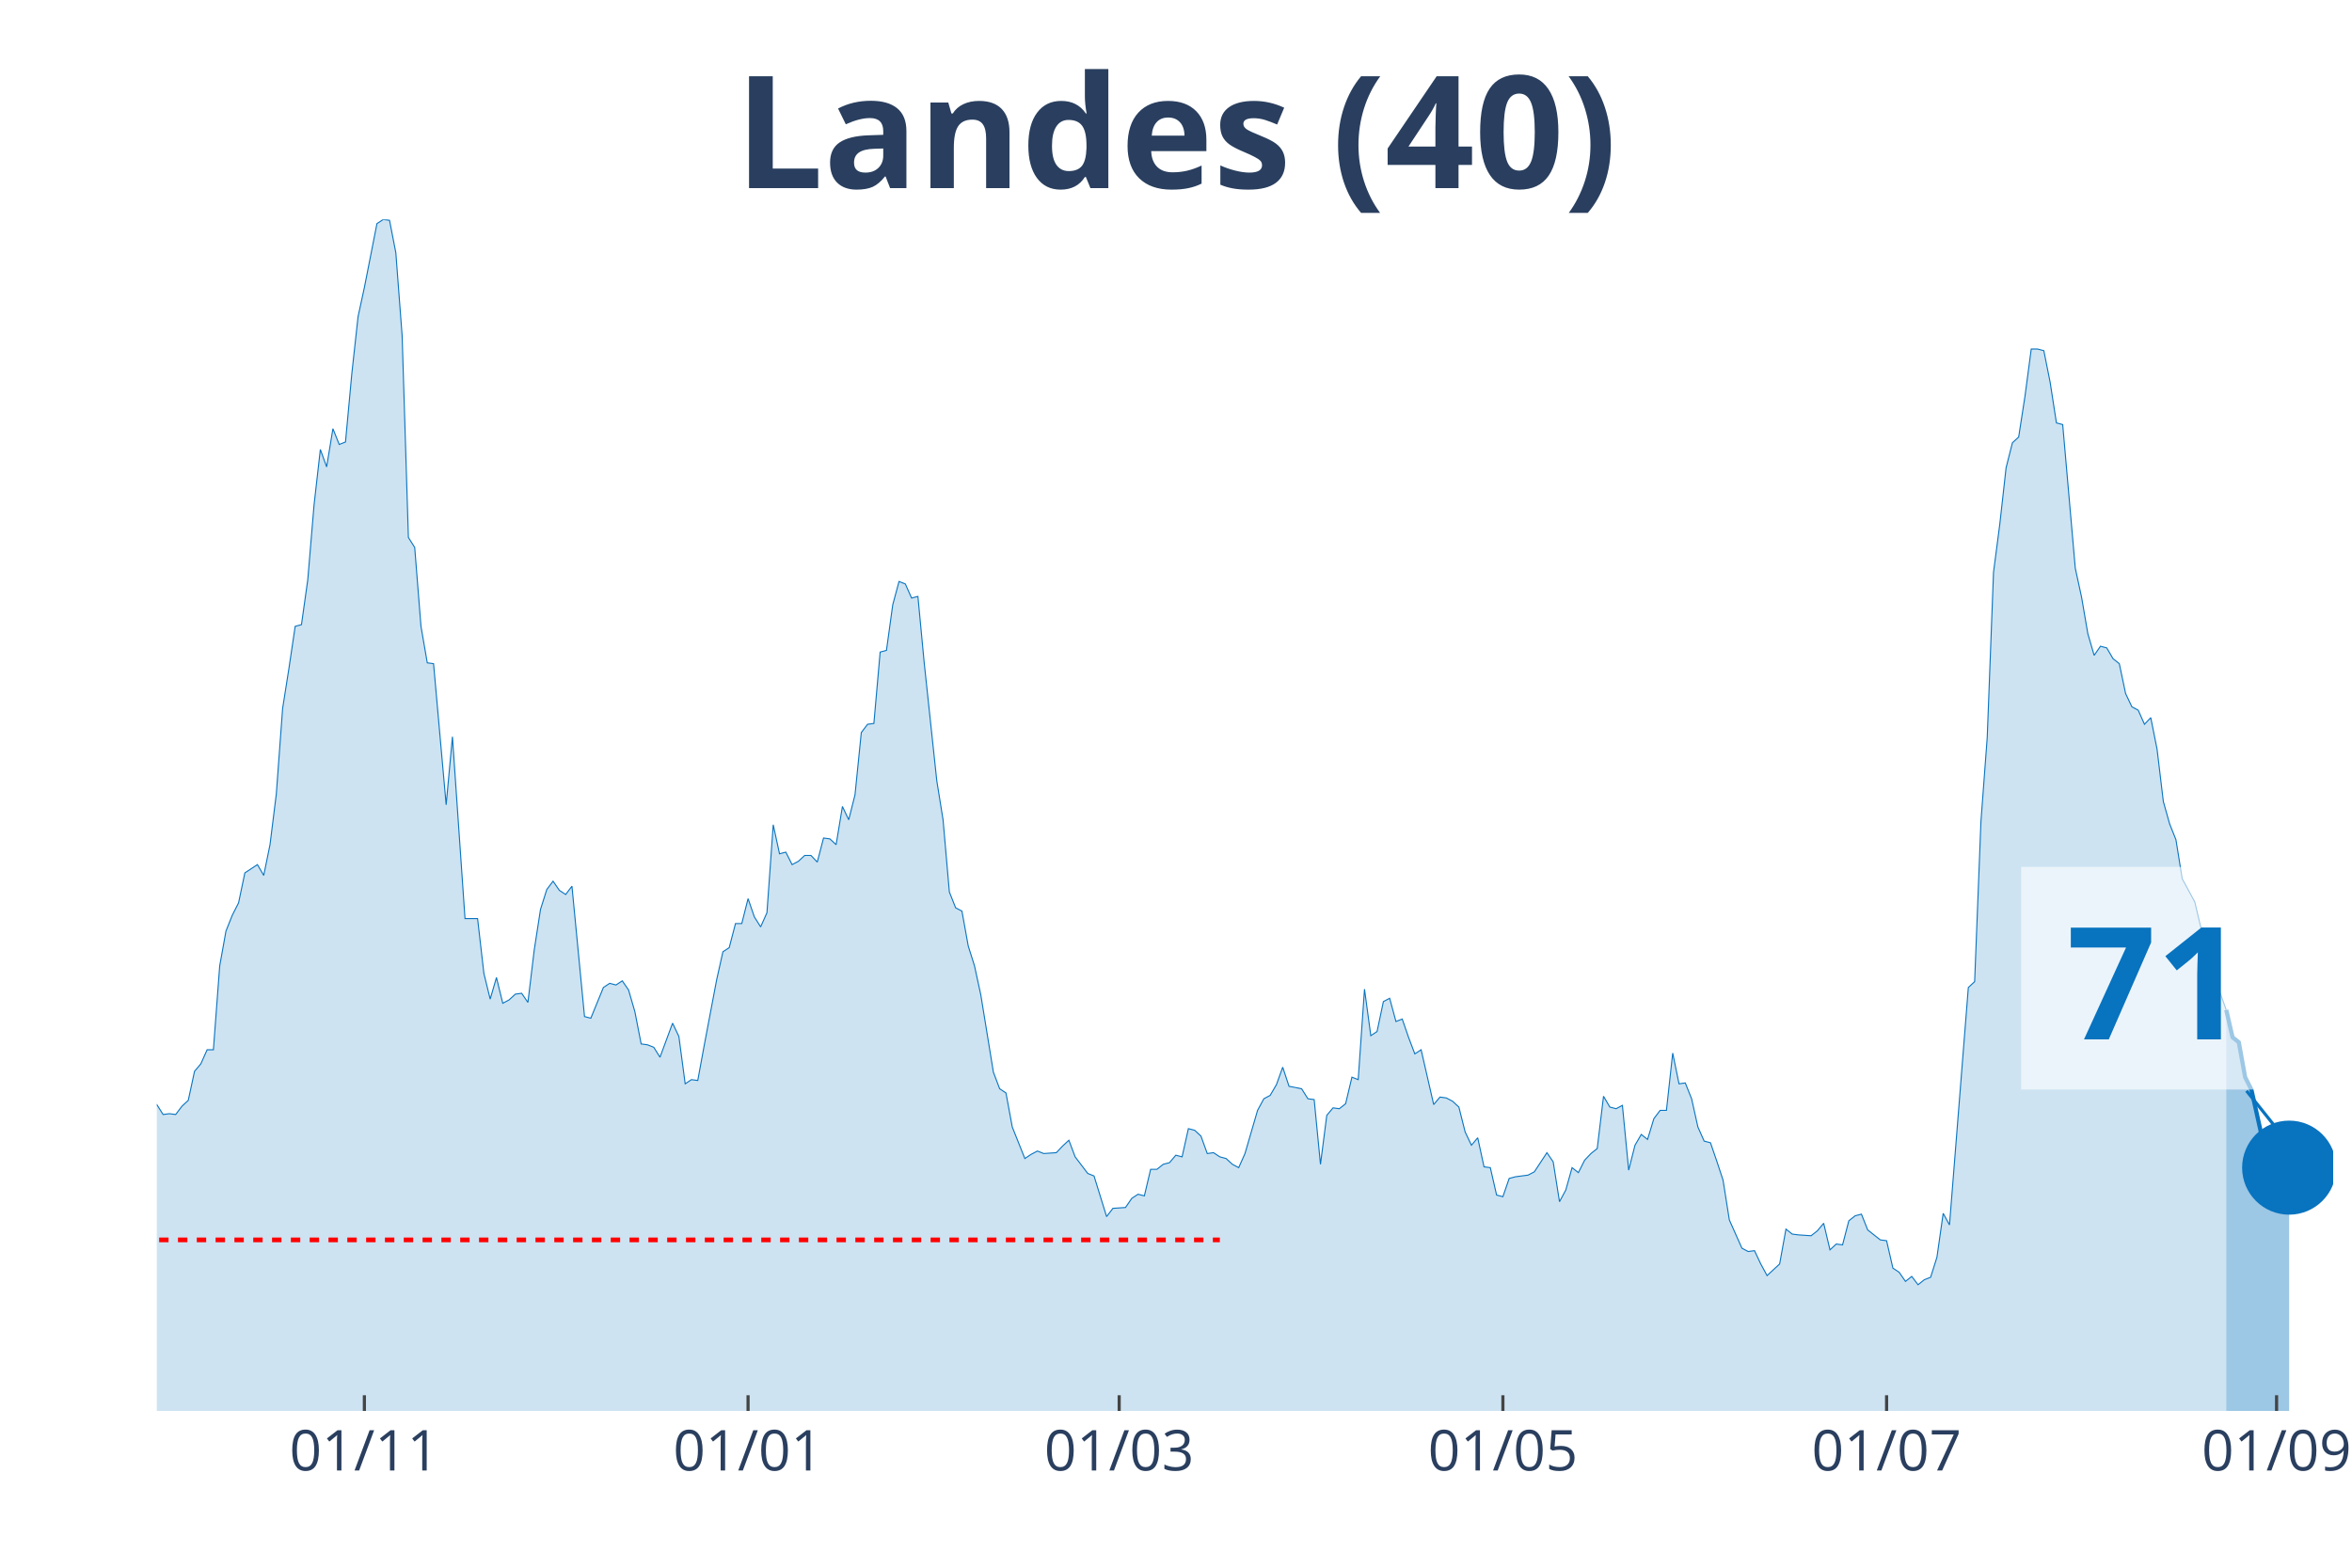
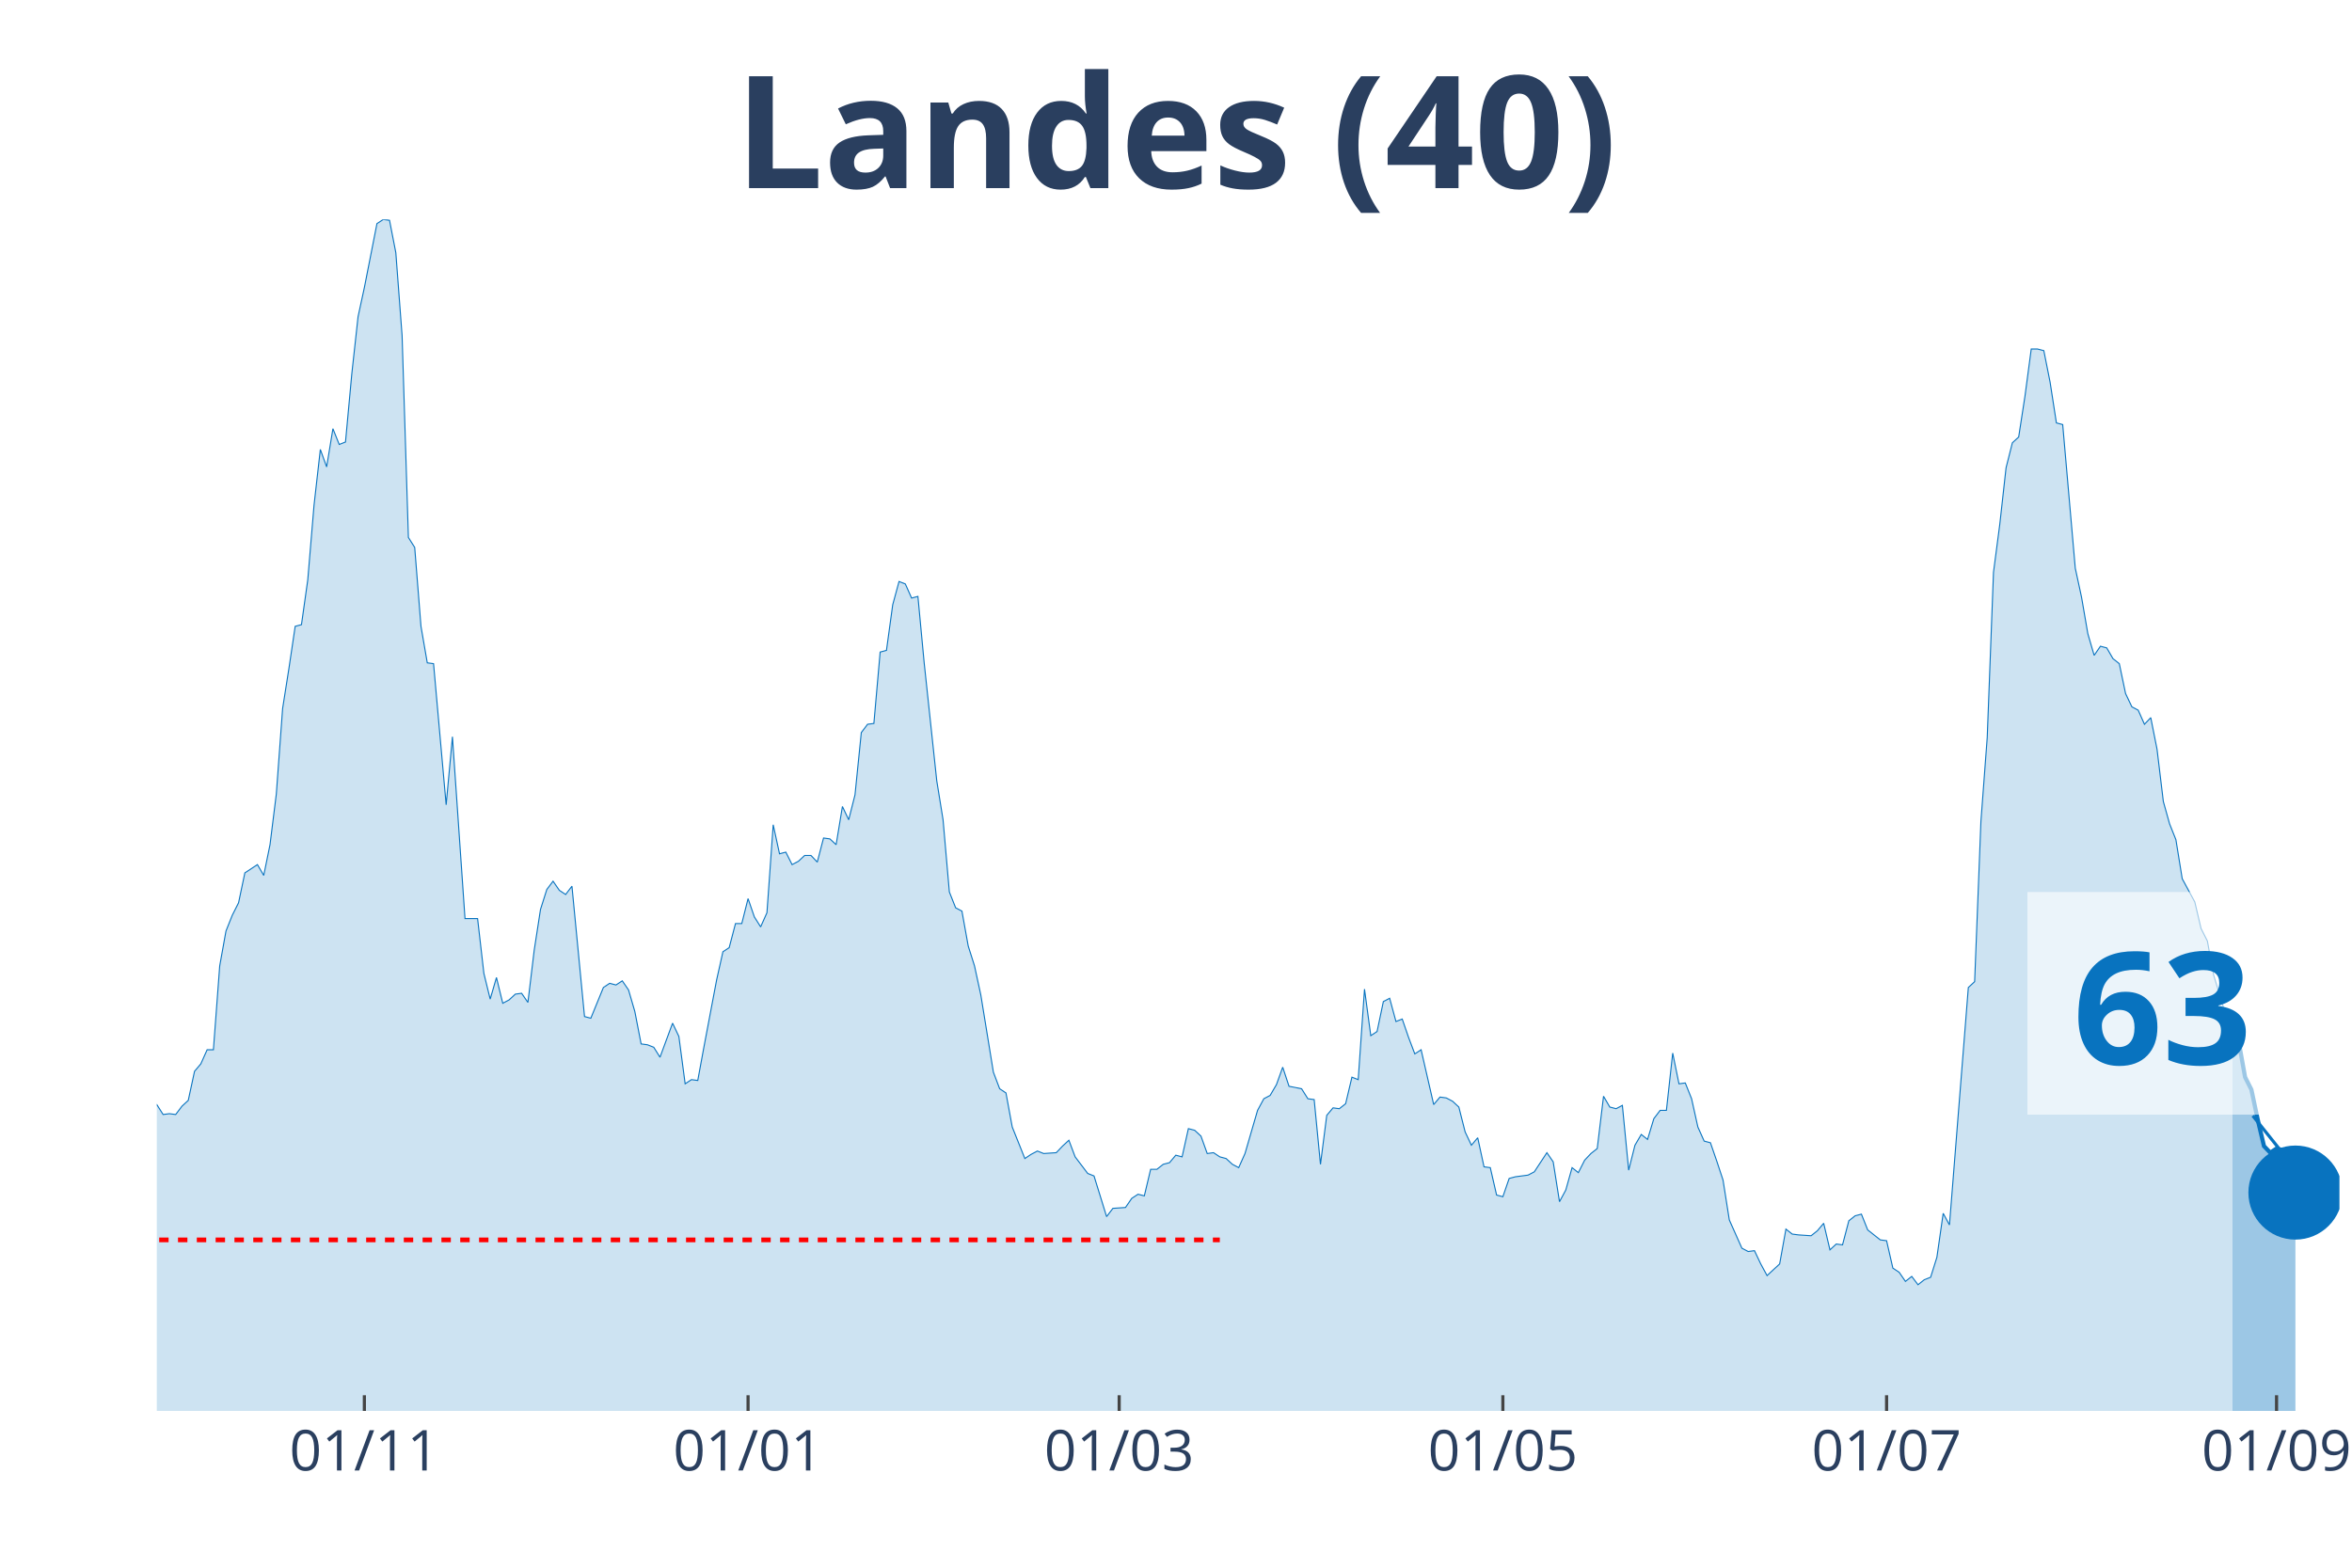
<svg xmlns="http://www.w3.org/2000/svg" class="main-svg" width="1125" height="750" style="" viewBox="0 0 750 500">
  <rect x="0" y="0" width="750" height="500" style="fill: rgb(0, 0, 0); fill-opacity: 0;" />
-   <defs id="defs-53cc5e">
+   <defs id="defs-145376">
    <g class="clips">
-       <clipPath id="clip53cc5exyplot" class="plotclip">
-         <rect width="694" height="380" />
+       <clipPath id="clip145376xyplot" class="plotclip">
+         <rect width="696" height="380" />
      </clipPath>
-       <clipPath class="axesclip" id="clip53cc5ex">
-         <rect x="50" y="0" width="694" height="500" />
+       <clipPath class="axesclip" id="clip145376x">
+         <rect x="50" y="0" width="696" height="500" />
      </clipPath>
-       <clipPath class="axesclip" id="clip53cc5ey">
+       <clipPath class="axesclip" id="clip145376y">
        <rect x="0" y="70" width="750" height="380" />
      </clipPath>
-       <clipPath class="axesclip" id="clip53cc5exy">
-         <rect x="50" y="70" width="694" height="380" />
+       <clipPath class="axesclip" id="clip145376xy">
+         <rect x="50" y="70" width="696" height="380" />
      </clipPath>
    </g>
    <g class="gradients" />
  </defs>
  <g class="bglayer">
-     <rect class="bg" x="50" y="70" width="694" height="380" style="fill: rgb(0, 0, 0); fill-opacity: 0; stroke-width: 0;" />
+     <rect class="bg" x="50" y="70" width="696" height="380" style="fill: rgb(0, 0, 0); fill-opacity: 0; stroke-width: 0;" />
  </g>
  <g class="layer-below">
    <g class="imagelayer" />
    <g class="shapelayer" />
  </g>
  <g class="cartesianlayer">
    <g class="subplot xy">
      <g class="layer-subplot">
        <g class="shapelayer" />
        <g class="imagelayer" />
      </g>
      <g class="gridlayer">
        <g class="x">
          <path class="xgrid crisp" transform="translate(116.19,0)" d="M0,70v380" style="stroke: rgb(255, 255, 255); stroke-opacity: 1; stroke-width: 1px;" />
          <path class="xgrid crisp" transform="translate(238.54,0)" d="M0,70v380" style="stroke: rgb(255, 255, 255); stroke-opacity: 1; stroke-width: 1px;" />
          <path class="xgrid crisp" transform="translate(356.88,0)" d="M0,70v380" style="stroke: rgb(255, 255, 255); stroke-opacity: 1; stroke-width: 1px;" />
-           <path class="xgrid crisp" transform="translate(479.24,0)" d="M0,70v380" style="stroke: rgb(255, 255, 255); stroke-opacity: 1; stroke-width: 1px;" />
+           <path class="xgrid crisp" transform="translate(479.23,0)" d="M0,70v380" style="stroke: rgb(255, 255, 255); stroke-opacity: 1; stroke-width: 1px;" />
          <path class="xgrid crisp" transform="translate(601.59,0)" d="M0,70v380" style="stroke: rgb(255, 255, 255); stroke-opacity: 1; stroke-width: 1px;" />
-           <path class="xgrid crisp" transform="translate(725.95,0)" d="M0,70v380" style="stroke: rgb(255, 255, 255); stroke-opacity: 1; stroke-width: 1px;" />
+           <path class="xgrid crisp" transform="translate(725.94,0)" d="M0,70v380" style="stroke: rgb(255, 255, 255); stroke-opacity: 1; stroke-width: 1px;" />
        </g>
        <g class="y" />
      </g>
      <g class="zerolinelayer" />
      <path class="xlines-below" />
      <path class="ylines-below" />
      <g class="overlines-below" />
      <g class="xaxislayer-below" />
      <g class="yaxislayer-below" />
      <g class="overaxes-below" />
-       <g class="plot" transform="translate(50, 70)" clip-path="url('#clip53cc5exyplot')">
+       <g class="plot" transform="translate(50, 70)" clip-path="url('#clip145376xyplot')">
        <g class="scatterlayer mlayer">
-           <g class="trace scatter trace7f605c" style="stroke-miterlimit: 2;">
+           <g class="trace scatter trace8b75f0" style="stroke-miterlimit: 2;">
            <g class="fills">
              <g>
-                 <path class="js-fill" d="M659.9,380L-272.79,380L-272.79,377.35L-188.54,378.68L-186.54,375.5L-182.53,375.76L-180.52,375.76L-174.5,374.97L-172.5,377.35L-160.46,378.15L-158.46,376.56L-148.43,376.03L-146.42,375.76L-140.4,379.21L-138.4,379.21L-114.33,377.35L-112.32,376.82L-102.29,373.91L-100.29,374.44L-92.27,373.91L-90.26,373.11L-84.24,366.23L-82.24,365.7L-80.23,365.7L-78.23,363.58L-72.21,358.55L-70.2,355.9L-62.18,350.08L-60.17,346.63L-54.16,337.1L-52.15,336.31L-46.13,317.77L-44.13,311.68L-42.12,305.85L-40.12,306.91L-38.11,307.44L-36.1,303.74L-32.09,295.53L-30.09,295.79L-28.08,288.64L-26.08,285.73L-24.07,284.67L-22.06,279.37L-20.06,278.31L-18.05,287.85L-16.05,287.32L-14.04,292.35L-12.03,292.08L-10.03,293.14L-8.02,293.14L-6.02,295.53L-2.01,283.61L0,282.29L2.01,285.46L4.01,285.2L6.02,285.46L8.02,282.82L10.03,280.96L12.03,271.69L14.04,269.31L16.05,264.81L18.05,264.81L20.06,238.06L22.06,226.94L24.07,221.91L26.08,217.94L28.08,208.4L32.09,205.76L34.1,209.2L36.1,199.4L38.11,183.25L40.12,155.97L42.12,143.26L44.13,129.76L46.13,129.23L48.14,114.93L50.14,91.09L52.15,73.35L54.16,78.91L56.16,66.73L58.17,71.76L60.17,70.97L62.18,49.25L64.18,30.98L66.19,21.71L70.2,1.32L72.21,0L74.21,0.26L76.22,10.59L78.23,37.07L80.23,101.42L82.24,104.6L84.24,129.76L86.25,141.41L88.25,141.67L92.27,186.69L94.27,164.98L98.28,222.97L100.29,222.97L102.29,222.97L104.3,240.45L106.31,248.66L108.31,241.77L110.32,249.98L112.32,248.92L114.33,247.07L116.34,246.8L118.34,249.71L120.35,233.03L122.35,220.06L124.36,213.7L126.36,211.05L128.37,213.97L130.38,215.29L132.38,212.64L136.39,254.22L138.4,254.75L142.41,244.95L144.42,243.62L146.42,244.15L148.43,242.83L150.43,245.74L152.44,252.63L154.45,262.95L156.45,263.22L158.46,264.01L160.46,267.19L164.47,256.33L166.48,260.57L168.49,275.67L170.49,274.34L172.5,274.61L174.5,263.75L178.51,242.56L180.52,233.56L182.53,232.24L184.53,224.56L186.54,224.56L188.54,216.61L190.55,222.44L192.55,225.62L194.56,221.11L196.57,193.05L198.57,202.31L200.58,201.78L202.58,205.76L204.59,204.7L206.6,202.84L208.6,202.84L210.61,204.96L212.61,197.28L214.62,197.55L216.62,199.4L218.63,187.22L220.64,191.46L222.64,183.51L224.65,163.65L226.65,161L228.66,160.74L230.66,137.97L232.67,137.44L234.68,122.87L236.68,115.46L238.69,116.25L240.69,120.75L242.7,120.22L244.71,141.41L248.72,179.01L250.72,191.46L252.73,214.49L254.73,219.53L256.74,220.59L258.75,231.71L260.75,238.06L262.76,247.33L266.77,271.96L268.77,277.25L270.78,278.58L272.79,289.44L276.8,299.5L278.8,298.17L280.81,297.11L282.82,297.91L286.83,297.64L288.83,295.53L290.84,293.67L292.84,298.97L296.86,304.26L298.86,305.06L302.87,318.03L304.88,315.39L308.89,315.12L310.9,312.21L312.9,310.89L314.91,311.41L316.91,302.94L318.92,302.94L320.92,301.35L322.93,300.82L324.94,298.44L326.94,298.97L328.95,289.97L330.95,290.49L332.96,292.35L334.97,297.91L336.97,297.64L338.98,298.97L340.98,299.5L342.99,301.35L344.99,302.41L347,297.91L351.01,284.14L353.02,280.43L355.02,279.37L357.03,275.93L359.03,270.37L361.04,276.46L365.05,277.25L367.06,280.43L369.06,280.7L371.07,301.35L373.08,285.73L375.08,283.34L377.09,283.61L379.09,282.02L381.1,273.55L383.1,274.34L385.11,245.48L387.12,260.31L389.12,258.98L391.13,249.45L393.13,248.39L395.14,255.8L397.14,255.01L399.15,260.84L401.16,266.13L403.16,264.81L407.17,282.29L409.18,279.9L411.18,280.17L413.19,281.23L415.2,283.08L417.2,291.02L419.21,295.26L421.21,292.88L423.22,302.15L425.23,302.41L427.23,311.15L429.24,311.68L431.24,305.85L433.25,305.32L437.26,304.79L439.27,303.74L443.28,297.64L445.28,300.56L447.29,313.27L449.29,309.56L451.3,302.41L453.31,304L455.31,300.03L457.32,297.91L459.32,296.32L461.33,279.64L463.34,283.08L465.34,283.61L467.35,282.55L469.35,303.21L471.36,295.26L473.36,291.82L475.37,293.41L477.38,286.79L479.38,284.14L481.39,284.14L483.39,265.87L485.4,275.67L487.4,275.4L489.41,280.43L491.42,289.44L493.42,293.94L495.43,294.47L497.43,300.29L499.44,306.38L501.45,319.09L505.46,328.1L507.46,329.16L509.47,328.89L511.47,333.13L513.48,336.84L515.49,334.98L517.49,333.13L519.5,322.01L521.5,323.6L523.51,323.86L527.52,324.13L529.53,322.54L531.53,320.15L533.54,328.63L535.54,326.77L537.55,327.04L539.55,319.36L541.56,317.77L543.57,317.24L545.57,322.27L549.58,325.45L551.59,325.71L553.6,334.45L555.6,335.78L557.61,338.69L559.61,337.1L561.62,339.75L563.62,338.16L565.63,337.37L567.64,331.01L569.64,316.98L571.65,320.68L577.66,244.95L579.67,243.09L581.68,191.99L583.68,165.24L585.69,112.54L587.69,97.18L589.7,79.18L591.71,71.23L593.71,69.38L595.72,56.4L597.72,41.31L599.73,41.31L601.73,41.84L603.74,51.9L605.75,64.88L607.75,65.41L611.76,111.22L613.77,120.49L615.77,132.14L617.78,139.02L619.79,136.11L621.79,136.64L623.8,140.08L625.8,141.67L627.81,151.21L629.82,155.44L631.82,156.5L633.83,161L635.83,158.89L637.84,168.95L639.84,185.63L641.85,192.78L643.86,197.81L645.86,210.26L649.87,217.67L651.88,226.15L653.88,230.12L655.89,240.98L659.9,252.1" style="fill: rgb(8, 115, 191); fill-opacity: 0.2; stroke-width: 0;" />
+                 <path class="js-fill" d="M661.9,380L-272.78,380L-272.78,377.35L-188.54,378.68L-186.54,375.5L-182.52,375.76L-180.52,375.76L-174.5,374.97L-172.5,377.35L-160.46,378.15L-158.46,376.56L-148.43,376.03L-146.42,375.76L-140.4,379.21L-138.4,379.21L-114.33,377.35L-112.32,376.82L-102.29,373.91L-100.29,374.44L-92.27,373.91L-90.26,373.11L-84.24,366.23L-82.24,365.7L-80.23,365.7L-78.22,363.58L-72.21,358.55L-70.2,355.9L-62.18,350.08L-60.17,346.63L-54.16,337.1L-52.15,336.31L-46.13,317.77L-44.13,311.68L-42.12,305.85L-40.12,306.91L-38.11,307.44L-36.1,303.74L-32.09,295.53L-30.09,295.79L-28.08,288.64L-26.07,285.73L-24.07,284.67L-22.06,279.37L-20.06,278.31L-18.05,287.85L-16.05,287.32L-14.04,292.35L-12.03,292.08L-10.03,293.14L-8.02,293.14L-6.02,295.53L-2.01,283.61L0,282.29L2.01,285.46L4.01,285.2L6.02,285.46L8.02,282.82L10.03,280.96L12.03,271.69L14.04,269.31L16.05,264.81L18.05,264.81L20.06,238.06L22.06,226.94L24.07,221.91L26.07,217.94L28.08,208.4L32.09,205.76L34.1,209.2L36.1,199.4L38.11,183.25L40.12,155.97L42.12,143.26L44.13,129.76L46.13,129.23L48.14,114.93L50.14,91.09L52.15,73.35L54.16,78.91L56.16,66.73L58.17,71.76L60.17,70.97L62.18,49.25L64.18,30.98L66.19,21.71L70.2,1.32L72.21,0L74.21,0.26L76.22,10.59L78.22,37.07L80.23,101.42L82.24,104.6L84.24,129.76L86.25,141.41L88.25,141.67L92.27,186.69L94.27,164.98L98.28,222.97L100.29,222.97L102.29,222.97L104.3,240.45L106.31,248.66L108.31,241.77L110.32,249.98L112.32,248.92L114.33,247.07L116.33,246.8L118.34,249.71L120.35,233.03L122.35,220.06L124.36,213.7L126.36,211.05L128.37,213.97L130.37,215.29L132.38,212.64L136.39,254.22L138.4,254.75L142.41,244.95L144.41,243.62L146.42,244.15L148.43,242.83L150.43,245.74L152.44,252.63L154.44,262.95L156.45,263.22L158.46,264.01L160.46,267.19L164.47,256.33L166.48,260.57L168.48,275.67L170.49,274.34L172.5,274.61L174.5,263.75L178.51,242.56L180.52,233.56L182.52,232.24L184.53,224.56L186.54,224.56L188.54,216.61L190.55,222.44L192.55,225.62L194.56,221.11L196.56,193.05L198.57,202.31L200.58,201.78L202.58,205.76L204.59,204.7L206.59,202.84L208.6,202.84L210.61,204.96L212.61,197.28L214.62,197.55L216.62,199.4L218.63,187.22L220.63,191.46L222.64,183.51L224.65,163.65L226.65,161L228.66,160.74L230.66,137.97L232.67,137.44L234.67,122.87L236.68,115.46L238.69,116.25L240.69,120.75L242.7,120.22L244.7,141.41L248.71,179.01L250.72,191.46L252.73,214.49L254.73,219.53L256.74,220.59L258.74,231.71L260.75,238.06L262.76,247.33L266.77,271.96L268.77,277.25L270.78,278.58L272.78,289.44L276.8,299.5L278.8,298.17L280.81,297.11L282.81,297.91L286.82,297.64L288.83,295.53L290.84,293.67L292.84,298.97L296.85,304.26L298.86,305.06L302.87,318.03L304.88,315.39L308.89,315.12L310.89,312.21L312.9,310.89L314.9,311.41L316.91,302.94L318.92,302.94L320.92,301.35L322.93,300.82L324.93,298.44L326.94,298.97L328.95,289.97L330.95,290.49L332.96,292.35L334.96,297.91L336.97,297.64L338.97,298.97L340.98,299.5L342.99,301.35L344.99,302.41L347,297.91L351.01,284.14L353.01,280.43L355.02,279.37L357.03,275.93L359.03,270.37L361.04,276.46L365.05,277.25L367.05,280.43L369.06,280.7L371.07,301.35L373.07,285.73L375.08,283.34L377.08,283.61L379.09,282.02L381.1,273.55L383.1,274.34L385.11,245.48L387.11,260.31L389.12,258.98L391.12,249.45L393.13,248.39L395.14,255.8L397.14,255.01L399.15,260.84L401.15,266.13L403.16,264.81L407.17,282.29L409.18,279.9L411.18,280.17L413.19,281.23L415.19,283.08L417.2,291.02L419.2,295.26L421.21,292.88L423.22,302.15L425.22,302.41L427.23,311.15L429.23,311.68L431.24,305.85L433.24,305.32L437.26,304.79L439.26,303.74L443.27,297.64L445.28,300.56L447.29,313.27L449.29,309.56L451.3,302.41L453.3,304L455.31,300.03L457.31,297.91L459.32,296.32L461.33,279.64L463.33,283.08L465.34,283.61L467.34,282.55L469.35,303.21L471.35,295.26L473.36,291.82L475.37,293.41L477.37,286.79L479.38,284.14L481.38,284.14L483.39,265.87L485.39,275.67L487.4,275.4L489.41,280.43L491.41,289.44L493.42,293.94L495.42,294.47L497.43,300.29L499.44,306.38L501.44,319.09L505.45,328.1L507.46,329.16L509.46,328.89L511.47,333.13L513.48,336.84L515.48,334.98L517.49,333.13L519.49,322.01L521.5,323.6L523.5,323.86L527.52,324.13L529.52,322.54L531.53,320.15L533.53,328.63L535.54,326.77L537.54,327.04L539.55,319.36L541.56,317.77L543.56,317.24L545.57,322.27L549.58,325.45L551.59,325.71L553.59,334.45L555.6,335.78L557.6,338.69L559.61,337.1L561.61,339.75L563.62,338.16L565.63,337.37L567.63,331.01L569.64,316.98L571.64,320.68L577.66,244.95L579.67,243.09L581.67,191.99L583.68,165.24L585.68,112.54L587.69,97.18L589.69,79.18L591.7,71.23L593.71,69.38L595.71,56.4L597.72,41.31L599.72,41.31L601.73,41.84L603.73,51.9L605.74,64.88L607.75,65.41L611.76,111.22L613.76,120.49L615.77,132.14L617.78,139.02L619.78,136.11L621.79,136.64L623.79,140.08L625.8,141.67L627.8,151.21L629.81,155.44L631.82,156.5L633.82,161L635.83,158.89L637.83,168.95L639.84,185.63L641.84,192.78L643.85,197.81L645.86,210.26L649.87,217.67L651.87,226.15L653.88,230.12L655.88,240.98L661.9,260.84" style="fill: rgb(8, 115, 191); fill-opacity: 0.2; stroke-width: 0;" />
              </g>
            </g>
            <g class="errorbars" />
            <g class="lines">
-               <path class="js-line" d="M-272.79,377.35L-188.54,378.68L-186.54,375.5L-182.53,375.76L-180.52,375.76L-174.5,374.97L-172.5,377.35L-160.46,378.15L-158.46,376.56L-148.43,376.03L-146.42,375.76L-140.4,379.21L-138.4,379.21L-114.33,377.35L-112.32,376.82L-102.29,373.91L-100.29,374.44L-92.27,373.91L-90.26,373.11L-84.24,366.23L-82.24,365.7L-80.23,365.7L-78.23,363.58L-72.21,358.55L-70.2,355.9L-62.18,350.08L-60.17,346.63L-54.16,337.1L-52.15,336.31L-46.13,317.77L-44.13,311.68L-42.12,305.85L-40.12,306.91L-38.11,307.44L-36.1,303.74L-32.09,295.53L-30.09,295.79L-28.08,288.64L-26.08,285.73L-24.07,284.67L-22.06,279.37L-20.06,278.31L-18.05,287.85L-16.05,287.32L-14.04,292.35L-12.03,292.08L-10.03,293.14L-8.02,293.14L-6.02,295.53L-2.01,283.61L0,282.29L2.01,285.46L4.01,285.2L6.02,285.46L8.02,282.82L10.03,280.96L12.03,271.69L14.04,269.31L16.05,264.81L18.05,264.81L20.06,238.06L22.06,226.94L24.07,221.91L26.08,217.94L28.08,208.4L32.09,205.76L34.1,209.2L36.1,199.4L38.11,183.25L40.12,155.97L42.12,143.26L44.13,129.76L46.13,129.23L48.14,114.93L50.14,91.09L52.15,73.35L54.16,78.91L56.16,66.73L58.17,71.76L60.17,70.97L62.18,49.25L64.18,30.98L66.19,21.71L70.2,1.32L72.21,0L74.21,0.26L76.22,10.59L78.23,37.07L80.23,101.42L82.24,104.6L84.24,129.76L86.25,141.41L88.25,141.67L92.27,186.69L94.27,164.98L98.28,222.97L100.29,222.97L102.29,222.97L104.3,240.45L106.31,248.66L108.31,241.77L110.32,249.98L112.32,248.92L114.33,247.07L116.34,246.8L118.34,249.71L120.35,233.03L122.35,220.06L124.36,213.7L126.36,211.05L128.37,213.97L130.38,215.29L132.38,212.64L136.39,254.22L138.4,254.75L142.41,244.95L144.42,243.62L146.42,244.15L148.43,242.83L150.43,245.74L152.44,252.63L154.45,262.95L156.45,263.22L158.46,264.01L160.46,267.19L164.47,256.33L166.48,260.57L168.49,275.67L170.49,274.34L172.5,274.61L174.5,263.75L178.51,242.56L180.52,233.56L182.53,232.24L184.53,224.56L186.54,224.56L188.54,216.61L190.55,222.44L192.55,225.62L194.56,221.11L196.57,193.05L198.57,202.31L200.58,201.78L202.58,205.76L204.59,204.7L206.6,202.84L208.6,202.84L210.61,204.96L212.61,197.28L214.62,197.55L216.62,199.4L218.63,187.22L220.64,191.46L222.64,183.51L224.65,163.65L226.65,161L228.66,160.74L230.66,137.97L232.67,137.44L234.68,122.87L236.68,115.46L238.69,116.25L240.69,120.75L242.7,120.22L244.71,141.41L248.72,179.01L250.72,191.46L252.73,214.49L254.73,219.53L256.74,220.59L258.75,231.71L260.75,238.06L262.76,247.33L266.77,271.96L268.77,277.25L270.78,278.58L272.79,289.44L276.8,299.5L278.8,298.17L280.81,297.11L282.82,297.91L286.83,297.64L288.83,295.53L290.84,293.67L292.84,298.97L296.86,304.26L298.86,305.06L302.87,318.03L304.88,315.39L308.89,315.12L310.9,312.21L312.9,310.89L314.91,311.41L316.91,302.94L318.92,302.94L320.92,301.35L322.93,300.82L324.94,298.44L326.94,298.97L328.95,289.97L330.95,290.49L332.96,292.35L334.97,297.91L336.97,297.64L338.98,298.97L340.98,299.5L342.99,301.35L344.99,302.41L347,297.91L351.01,284.14L353.02,280.43L355.02,279.37L357.03,275.93L359.03,270.37L361.04,276.46L365.05,277.25L367.06,280.43L369.06,280.7L371.07,301.35L373.08,285.73L375.08,283.34L377.09,283.61L379.09,282.02L381.1,273.55L383.1,274.34L385.11,245.48L387.12,260.31L389.12,258.98L391.13,249.45L393.13,248.39L395.14,255.8L397.14,255.01L399.15,260.84L401.16,266.13L403.16,264.81L407.17,282.29L409.18,279.9L411.18,280.17L413.19,281.23L415.2,283.08L417.2,291.02L419.21,295.26L421.21,292.88L423.22,302.15L425.23,302.41L427.23,311.15L429.24,311.68L431.24,305.85L433.25,305.32L437.26,304.79L439.27,303.74L443.28,297.64L445.28,300.56L447.29,313.27L449.29,309.56L451.3,302.41L453.31,304L455.31,300.03L457.32,297.91L459.32,296.32L461.33,279.64L463.34,283.08L465.34,283.61L467.35,282.55L469.35,303.21L471.36,295.26L473.36,291.82L475.37,293.41L477.38,286.79L479.38,284.14L481.39,284.14L483.39,265.87L485.4,275.67L487.4,275.4L489.41,280.43L491.42,289.44L493.42,293.94L495.43,294.47L497.43,300.29L499.44,306.38L501.45,319.09L505.46,328.1L507.46,329.16L509.47,328.89L511.47,333.13L513.48,336.84L515.49,334.98L517.49,333.13L519.5,322.01L521.5,323.6L523.51,323.86L527.52,324.13L529.53,322.54L531.53,320.15L533.54,328.63L535.54,326.77L537.55,327.04L539.55,319.36L541.56,317.77L543.57,317.24L545.57,322.27L549.58,325.45L551.59,325.71L553.6,334.45L555.6,335.78L557.61,338.69L559.61,337.1L561.62,339.75L563.62,338.16L565.63,337.37L567.64,331.01L569.64,316.98L571.65,320.68L577.66,244.95L579.67,243.09L581.68,191.99L583.68,165.24L585.69,112.54L587.69,97.18L589.7,79.18L591.71,71.23L593.71,69.38L595.72,56.4L597.72,41.31L599.73,41.31L601.73,41.84L603.74,51.9L605.75,64.88L607.75,65.41L611.76,111.22L613.77,120.49L615.77,132.14L617.78,139.02L619.79,136.11L621.79,136.64L623.8,140.08L625.8,141.67L627.81,151.21L629.82,155.44L631.82,156.5L633.83,161L635.83,158.89L637.84,168.95L639.84,185.63L641.85,192.78L643.86,197.81L645.86,210.26L649.87,217.67L651.88,226.15L653.88,230.12L655.89,240.98L659.9,252.1" style="vector-effect: non-scaling-stroke; fill: none; stroke: rgb(8, 115, 191); stroke-opacity: 1; stroke-width: 0.5px; opacity: 1;" />
+               <path class="js-line" d="M-272.78,377.35L-188.54,378.68L-186.54,375.5L-182.52,375.76L-180.52,375.76L-174.5,374.97L-172.5,377.35L-160.46,378.15L-158.46,376.56L-148.43,376.03L-146.42,375.76L-140.4,379.21L-138.4,379.21L-114.33,377.35L-112.32,376.82L-102.29,373.91L-100.29,374.44L-92.27,373.91L-90.26,373.11L-84.24,366.23L-82.24,365.7L-80.23,365.7L-78.22,363.58L-72.21,358.55L-70.2,355.9L-62.18,350.08L-60.17,346.63L-54.16,337.1L-52.15,336.31L-46.13,317.77L-44.13,311.68L-42.12,305.85L-40.12,306.91L-38.11,307.44L-36.1,303.74L-32.09,295.53L-30.09,295.79L-28.08,288.64L-26.07,285.73L-24.07,284.67L-22.06,279.37L-20.06,278.31L-18.05,287.85L-16.05,287.32L-14.04,292.35L-12.03,292.08L-10.03,293.14L-8.02,293.14L-6.02,295.53L-2.01,283.61L0,282.29L2.01,285.46L4.01,285.2L6.02,285.46L8.02,282.82L10.03,280.96L12.03,271.69L14.04,269.31L16.05,264.81L18.05,264.81L20.06,238.06L22.06,226.94L24.07,221.91L26.07,217.94L28.08,208.4L32.09,205.76L34.1,209.2L36.1,199.4L38.11,183.25L40.12,155.97L42.12,143.26L44.13,129.76L46.13,129.23L48.14,114.93L50.14,91.09L52.15,73.35L54.16,78.91L56.16,66.73L58.17,71.76L60.17,70.97L62.18,49.25L64.18,30.98L66.19,21.71L70.2,1.32L72.21,0L74.21,0.26L76.22,10.59L78.22,37.07L80.23,101.42L82.24,104.6L84.24,129.76L86.25,141.41L88.25,141.67L92.27,186.69L94.27,164.98L98.28,222.97L100.29,222.97L102.29,222.97L104.3,240.45L106.31,248.66L108.31,241.77L110.32,249.98L112.32,248.92L114.33,247.07L116.33,246.8L118.34,249.71L120.35,233.03L122.35,220.06L124.36,213.7L126.36,211.05L128.37,213.97L130.37,215.29L132.38,212.64L136.39,254.22L138.4,254.75L142.41,244.95L144.41,243.62L146.42,244.15L148.43,242.83L150.43,245.74L152.44,252.63L154.44,262.95L156.45,263.22L158.46,264.01L160.46,267.19L164.47,256.33L166.48,260.57L168.48,275.67L170.49,274.34L172.5,274.61L174.5,263.75L178.51,242.56L180.52,233.56L182.52,232.24L184.53,224.56L186.54,224.56L188.54,216.61L190.55,222.44L192.55,225.62L194.56,221.11L196.56,193.05L198.57,202.31L200.58,201.78L202.58,205.76L204.59,204.7L206.59,202.84L208.6,202.84L210.61,204.96L212.61,197.28L214.62,197.55L216.62,199.4L218.63,187.22L220.63,191.46L222.64,183.51L224.65,163.65L226.65,161L228.66,160.74L230.66,137.97L232.67,137.44L234.67,122.87L236.68,115.46L238.69,116.25L240.69,120.75L242.7,120.22L244.7,141.41L248.71,179.01L250.72,191.46L252.73,214.49L254.73,219.53L256.74,220.59L258.74,231.71L260.75,238.06L262.76,247.33L266.77,271.96L268.77,277.25L270.78,278.58L272.78,289.44L276.8,299.5L278.8,298.17L280.81,297.11L282.81,297.91L286.82,297.64L288.83,295.53L290.84,293.67L292.84,298.97L296.85,304.26L298.86,305.06L302.87,318.03L304.88,315.39L308.89,315.12L310.89,312.21L312.9,310.89L314.9,311.41L316.91,302.94L318.92,302.94L320.92,301.35L322.93,300.82L324.93,298.44L326.94,298.97L328.95,289.97L330.95,290.49L332.96,292.35L334.96,297.91L336.97,297.64L338.97,298.97L340.98,299.5L342.99,301.35L344.99,302.41L347,297.91L351.01,284.14L353.01,280.43L355.02,279.37L357.03,275.93L359.03,270.37L361.04,276.46L365.05,277.25L367.05,280.43L369.06,280.7L371.07,301.35L373.07,285.73L375.08,283.34L377.08,283.61L379.09,282.02L381.1,273.55L383.1,274.34L385.11,245.48L387.11,260.31L389.12,258.98L391.12,249.45L393.13,248.39L395.14,255.8L397.14,255.01L399.15,260.84L401.15,266.13L403.16,264.81L407.17,282.29L409.18,279.9L411.18,280.17L413.19,281.23L415.19,283.08L417.2,291.02L419.2,295.26L421.21,292.88L423.22,302.15L425.22,302.41L427.23,311.15L429.23,311.68L431.24,305.85L433.24,305.32L437.26,304.79L439.26,303.74L443.27,297.64L445.28,300.56L447.29,313.27L449.29,309.56L451.3,302.41L453.3,304L455.31,300.03L457.31,297.91L459.32,296.32L461.33,279.64L463.33,283.08L465.34,283.61L467.34,282.55L469.35,303.21L471.35,295.26L473.36,291.82L475.37,293.41L477.37,286.79L479.38,284.14L481.38,284.14L483.39,265.87L485.39,275.67L487.4,275.4L489.41,280.43L491.41,289.44L493.42,293.94L495.42,294.47L497.43,300.29L499.44,306.38L501.44,319.09L505.45,328.1L507.46,329.16L509.46,328.89L511.47,333.13L513.48,336.84L515.48,334.98L517.49,333.13L519.49,322.01L521.5,323.6L523.5,323.86L527.52,324.13L529.52,322.54L531.53,320.15L533.53,328.63L535.54,326.77L537.54,327.04L539.55,319.36L541.56,317.77L543.56,317.24L545.57,322.27L549.58,325.45L551.59,325.71L553.59,334.45L555.6,335.78L557.6,338.69L559.61,337.1L561.61,339.75L563.62,338.16L565.63,337.37L567.63,331.01L569.64,316.98L571.64,320.68L577.66,244.95L579.67,243.09L581.67,191.99L583.68,165.24L585.68,112.54L587.69,97.18L589.69,79.18L591.7,71.23L593.71,69.38L595.71,56.4L597.72,41.31L599.72,41.31L601.73,41.84L603.73,51.9L605.74,64.88L607.75,65.41L611.76,111.22L613.76,120.49L615.77,132.14L617.78,139.02L619.78,136.11L621.79,136.64L623.79,140.08L625.8,141.67L627.8,151.21L629.81,155.44L631.82,156.5L633.82,161L635.83,158.89L637.83,168.95L639.84,185.63L641.84,192.78L643.85,197.81L645.86,210.26L649.87,217.67L651.87,226.15L653.88,230.12L655.88,240.98L661.9,260.84" style="vector-effect: non-scaling-stroke; fill: none; stroke: rgb(8, 115, 191); stroke-opacity: 1; stroke-width: 0.5px; opacity: 1;" />
            </g>
            <g class="points" />
            <g class="text" />
          </g>
-           <g class="trace scatter trace311ee7" style="stroke-miterlimit: 2;">
+           <g class="trace scatter tracecd324e" style="stroke-miterlimit: 2;">
            <g class="fills">
              <g>
-                 <path class="js-fill" d="M679.96,380L659.9,380L659.9,252.1L661.91,260.84L663.91,262.43L665.92,273.55L667.92,277.52L671.94,295.53L673.94,297.64L675.95,296.32L677.95,296.85L679.96,302.41" style="fill: rgb(8, 115, 191); fill-opacity: 0.4; stroke-width: 0;" />
+                 <path class="js-fill" d="M681.96,380L661.9,380L661.9,260.84L663.91,262.43L665.91,273.55L667.92,277.52L669.93,287.05L671.93,295.53L673.94,297.64L675.94,296.32L677.95,296.85L679.95,302.41L681.96,310.36" style="fill: rgb(8, 115, 191); fill-opacity: 0.4; stroke-width: 0;" />
              </g>
            </g>
            <g class="errorbars" />
            <g class="lines">
-               <path class="js-line" d="M659.9,252.1L661.91,260.84L663.91,262.43L665.92,273.55L667.92,277.52L671.94,295.53L673.94,297.64L675.95,296.32L677.95,296.85L679.96,302.41" style="vector-effect: non-scaling-stroke; fill: none; stroke: rgb(8, 115, 191); stroke-opacity: 1; stroke-width: 2px; opacity: 1;" />
+               <path class="js-line" d="M661.9,260.84L663.91,262.43L665.91,273.55L667.92,277.52L669.93,287.05L671.93,295.53L673.94,297.64L675.94,296.32L677.95,296.85L679.95,302.41L681.96,310.36" style="vector-effect: non-scaling-stroke; fill: none; stroke: rgb(8, 115, 191); stroke-opacity: 1; stroke-width: 2px; opacity: 1;" />
            </g>
            <g class="points" />
            <g class="text" />
          </g>
-           <g class="trace scatter trace98653c" style="stroke-miterlimit: 2; opacity: 1;">
+           <g class="trace scatter trace49f66e" style="stroke-miterlimit: 2; opacity: 1;">
            <g class="fills" />
            <g class="errorbars" />
            <g class="lines" />
            <g class="points">
-               <path class="point" transform="translate(679.96,302.41)" d="M15,0A15,15 0 1,1 0,-15A15,15 0 0,1 15,0Z" style="opacity: 1; stroke-width: 0px; fill: rgb(8, 115, 191); fill-opacity: 1;" />
+               <path class="point" transform="translate(681.96,310.36)" d="M15,0A15,15 0 1,1 0,-15A15,15 0 0,1 15,0Z" style="opacity: 1; stroke-width: 0px; fill: rgb(8, 115, 191); fill-opacity: 1;" />
            </g>
            <g class="text" />
          </g>
        </g>
      </g>
      <g class="overplot" />
      <path class="xlines-above crisp" style="fill: none; stroke-width: 1px; stroke: rgb(0, 0, 0); stroke-opacity: 0;" d="" />
      <path class="ylines-above crisp" style="fill: none;" d="M0,0" />
      <g class="overlines-above" />
      <g class="xaxislayer-above">
        <path class="xtick ticks crisp" d="M0,450v-5" transform="translate(116.19,0)" style="stroke: rgb(68, 68, 68); stroke-opacity: 1; stroke-width: 1px;" />
        <path class="xtick ticks crisp" d="M0,450v-5" transform="translate(238.54,0)" style="stroke: rgb(68, 68, 68); stroke-opacity: 1; stroke-width: 1px;" />
        <path class="xtick ticks crisp" d="M0,450v-5" transform="translate(356.88,0)" style="stroke: rgb(68, 68, 68); stroke-opacity: 1; stroke-width: 1px;" />
-         <path class="xtick ticks crisp" d="M0,450v-5" transform="translate(479.24,0)" style="stroke: rgb(68, 68, 68); stroke-opacity: 1; stroke-width: 1px;" />
+         <path class="xtick ticks crisp" d="M0,450v-5" transform="translate(479.23,0)" style="stroke: rgb(68, 68, 68); stroke-opacity: 1; stroke-width: 1px;" />
        <path class="xtick ticks crisp" d="M0,450v-5" transform="translate(601.59,0)" style="stroke: rgb(68, 68, 68); stroke-opacity: 1; stroke-width: 1px;" />
-         <path class="xtick ticks crisp" d="M0,450v-5" transform="translate(725.95,0)" style="stroke: rgb(68, 68, 68); stroke-opacity: 1; stroke-width: 1px;" />
+         <path class="xtick ticks crisp" d="M0,450v-5" transform="translate(725.94,0)" style="stroke: rgb(68, 68, 68); stroke-opacity: 1; stroke-width: 1px;" />
        <g class="xtick">
          <text text-anchor="middle" x="0" y="469" transform="translate(116.19,0)" style="font-family: 'Open Sans', verdana, arial, sans-serif; font-size: 18px; fill: rgb(42, 63, 95); fill-opacity: 1; white-space: pre;">01/11</text>
        </g>
        <g class="xtick">
          <text text-anchor="middle" x="0" y="469" transform="translate(238.54,0)" style="font-family: 'Open Sans', verdana, arial, sans-serif; font-size: 18px; fill: rgb(42, 63, 95); fill-opacity: 1; white-space: pre;">01/01</text>
        </g>
        <g class="xtick">
          <text text-anchor="middle" x="0" y="469" transform="translate(356.88,0)" style="font-family: 'Open Sans', verdana, arial, sans-serif; font-size: 18px; fill: rgb(42, 63, 95); fill-opacity: 1; white-space: pre;">01/03</text>
        </g>
        <g class="xtick">
-           <text text-anchor="middle" x="0" y="469" transform="translate(479.24,0)" style="font-family: 'Open Sans', verdana, arial, sans-serif; font-size: 18px; fill: rgb(42, 63, 95); fill-opacity: 1; white-space: pre;">01/05</text>
+           <text text-anchor="middle" x="0" y="469" transform="translate(479.23,0)" style="font-family: 'Open Sans', verdana, arial, sans-serif; font-size: 18px; fill: rgb(42, 63, 95); fill-opacity: 1; white-space: pre;">01/05</text>
        </g>
        <g class="xtick">
          <text text-anchor="middle" x="0" y="469" transform="translate(601.59,0)" style="font-family: 'Open Sans', verdana, arial, sans-serif; font-size: 18px; fill: rgb(42, 63, 95); fill-opacity: 1; white-space: pre;">01/07</text>
        </g>
        <g class="xtick">
-           <text text-anchor="middle" x="0" y="469" transform="translate(725.95,0)" style="font-family: 'Open Sans', verdana, arial, sans-serif; font-size: 18px; fill: rgb(42, 63, 95); fill-opacity: 1; white-space: pre;">01/09</text>
+           <text text-anchor="middle" x="0" y="469" transform="translate(725.94,0)" style="font-family: 'Open Sans', verdana, arial, sans-serif; font-size: 18px; fill: rgb(42, 63, 95); fill-opacity: 1; white-space: pre;">01/09</text>
        </g>
      </g>
      <g class="yaxislayer-above" />
      <g class="overaxes-above" />
    </g>
  </g>
  <g class="polarlayer" />
  <g class="ternarylayer" />
  <g class="geolayer" />
  <g class="funnelarealayer" />
  <g class="pielayer" />
  <g class="treemaplayer" />
  <g class="sunburstlayer" />
  <g class="glimages" />
-   <defs id="topdefs-53cc5e">
+   <defs id="topdefs-145376">
    <g class="clips" />
  </defs>
  <g class="layer-above">
    <g class="imagelayer" />
    <g class="shapelayer">
-       <path data-index="0" fill-rule="evenodd" d="M-1077.25,395.45L388.98,395.45" clip-path="url('#clip53cc5exy')" style="opacity: 1; stroke: rgb(255, 0, 0); stroke-opacity: 1; fill: rgb(0, 0, 0); fill-opacity: 0; stroke-dasharray: 3px, 3px; stroke-width: 1.5px;" />
+       <path data-index="0" fill-rule="evenodd" d="M-1077.24,395.45L388.97,395.45" clip-path="url('#clip145376xy')" style="opacity: 1; stroke: rgb(255, 0, 0); stroke-opacity: 1; fill: rgb(0, 0, 0); fill-opacity: 0; stroke-dasharray: 3px, 3px; stroke-width: 1.5px;" />
    </g>
  </g>
  <g class="infolayer">
    <g class="g-gtitle">
      <text class="gtitle" x="375" y="25" text-anchor="middle" dy="0.7em" style="font-family: 'Open Sans', verdana, arial, sans-serif; font-size: 50px; fill: rgb(42, 63, 95); opacity: 1; font-weight: normal; white-space: pre;">
        <tspan style="font-weight:bold">Landes (40)</tspan>
      </text>
    </g>
    <g class="g-xtitle" />
    <g class="annotation" data-index="0" style="opacity: 1;">
-       <g class="annotation-text-g" transform="rotate(0,687.96,312.41)">
-         <g class="cursor-pointer" transform="translate(644, 276)">
+       <g class="annotation-text-g" transform="rotate(0,689.96,320.36)">
+         <g class="cursor-pointer" transform="translate(646, 284)">
          <rect class="bg" x="0.5" y="0.5" width="86" height="71" style="stroke-width: 1px; stroke: rgb(0, 0, 0); stroke-opacity: 0; fill: rgb(255, 255, 255); fill-opacity: 0.6;" />
          <text class="annotation-text" text-anchor="middle" x="43.531" y="55.5" style="font-family: 'Open Sans', verdana, arial, sans-serif; font-size: 50px; fill: rgb(8, 115, 191); fill-opacity: 1; white-space: pre;">
-             <tspan style="font-weight:bold">71 </tspan>
+             <tspan style="font-weight:bold">63 </tspan>
          </text>
        </g>
      </g>
      <g class="annotation-arrow-g" style="opacity: 1;">
-         <path d="M716.36,347.91L727.96,362.41" style="stroke-width: 1px; stroke: rgb(8, 115, 191); stroke-opacity: 1; stroke-dasharray: 0px, 0px, 18.569px, 18.569px;" />
+         <path d="M718.36,355.86L729.96,370.36" style="stroke-width: 1px; stroke: rgb(8, 115, 191); stroke-opacity: 1; stroke-dasharray: 0px, 0px, 18.569px, 18.569px;" />
      </g>
    </g>
  </g>
</svg>
